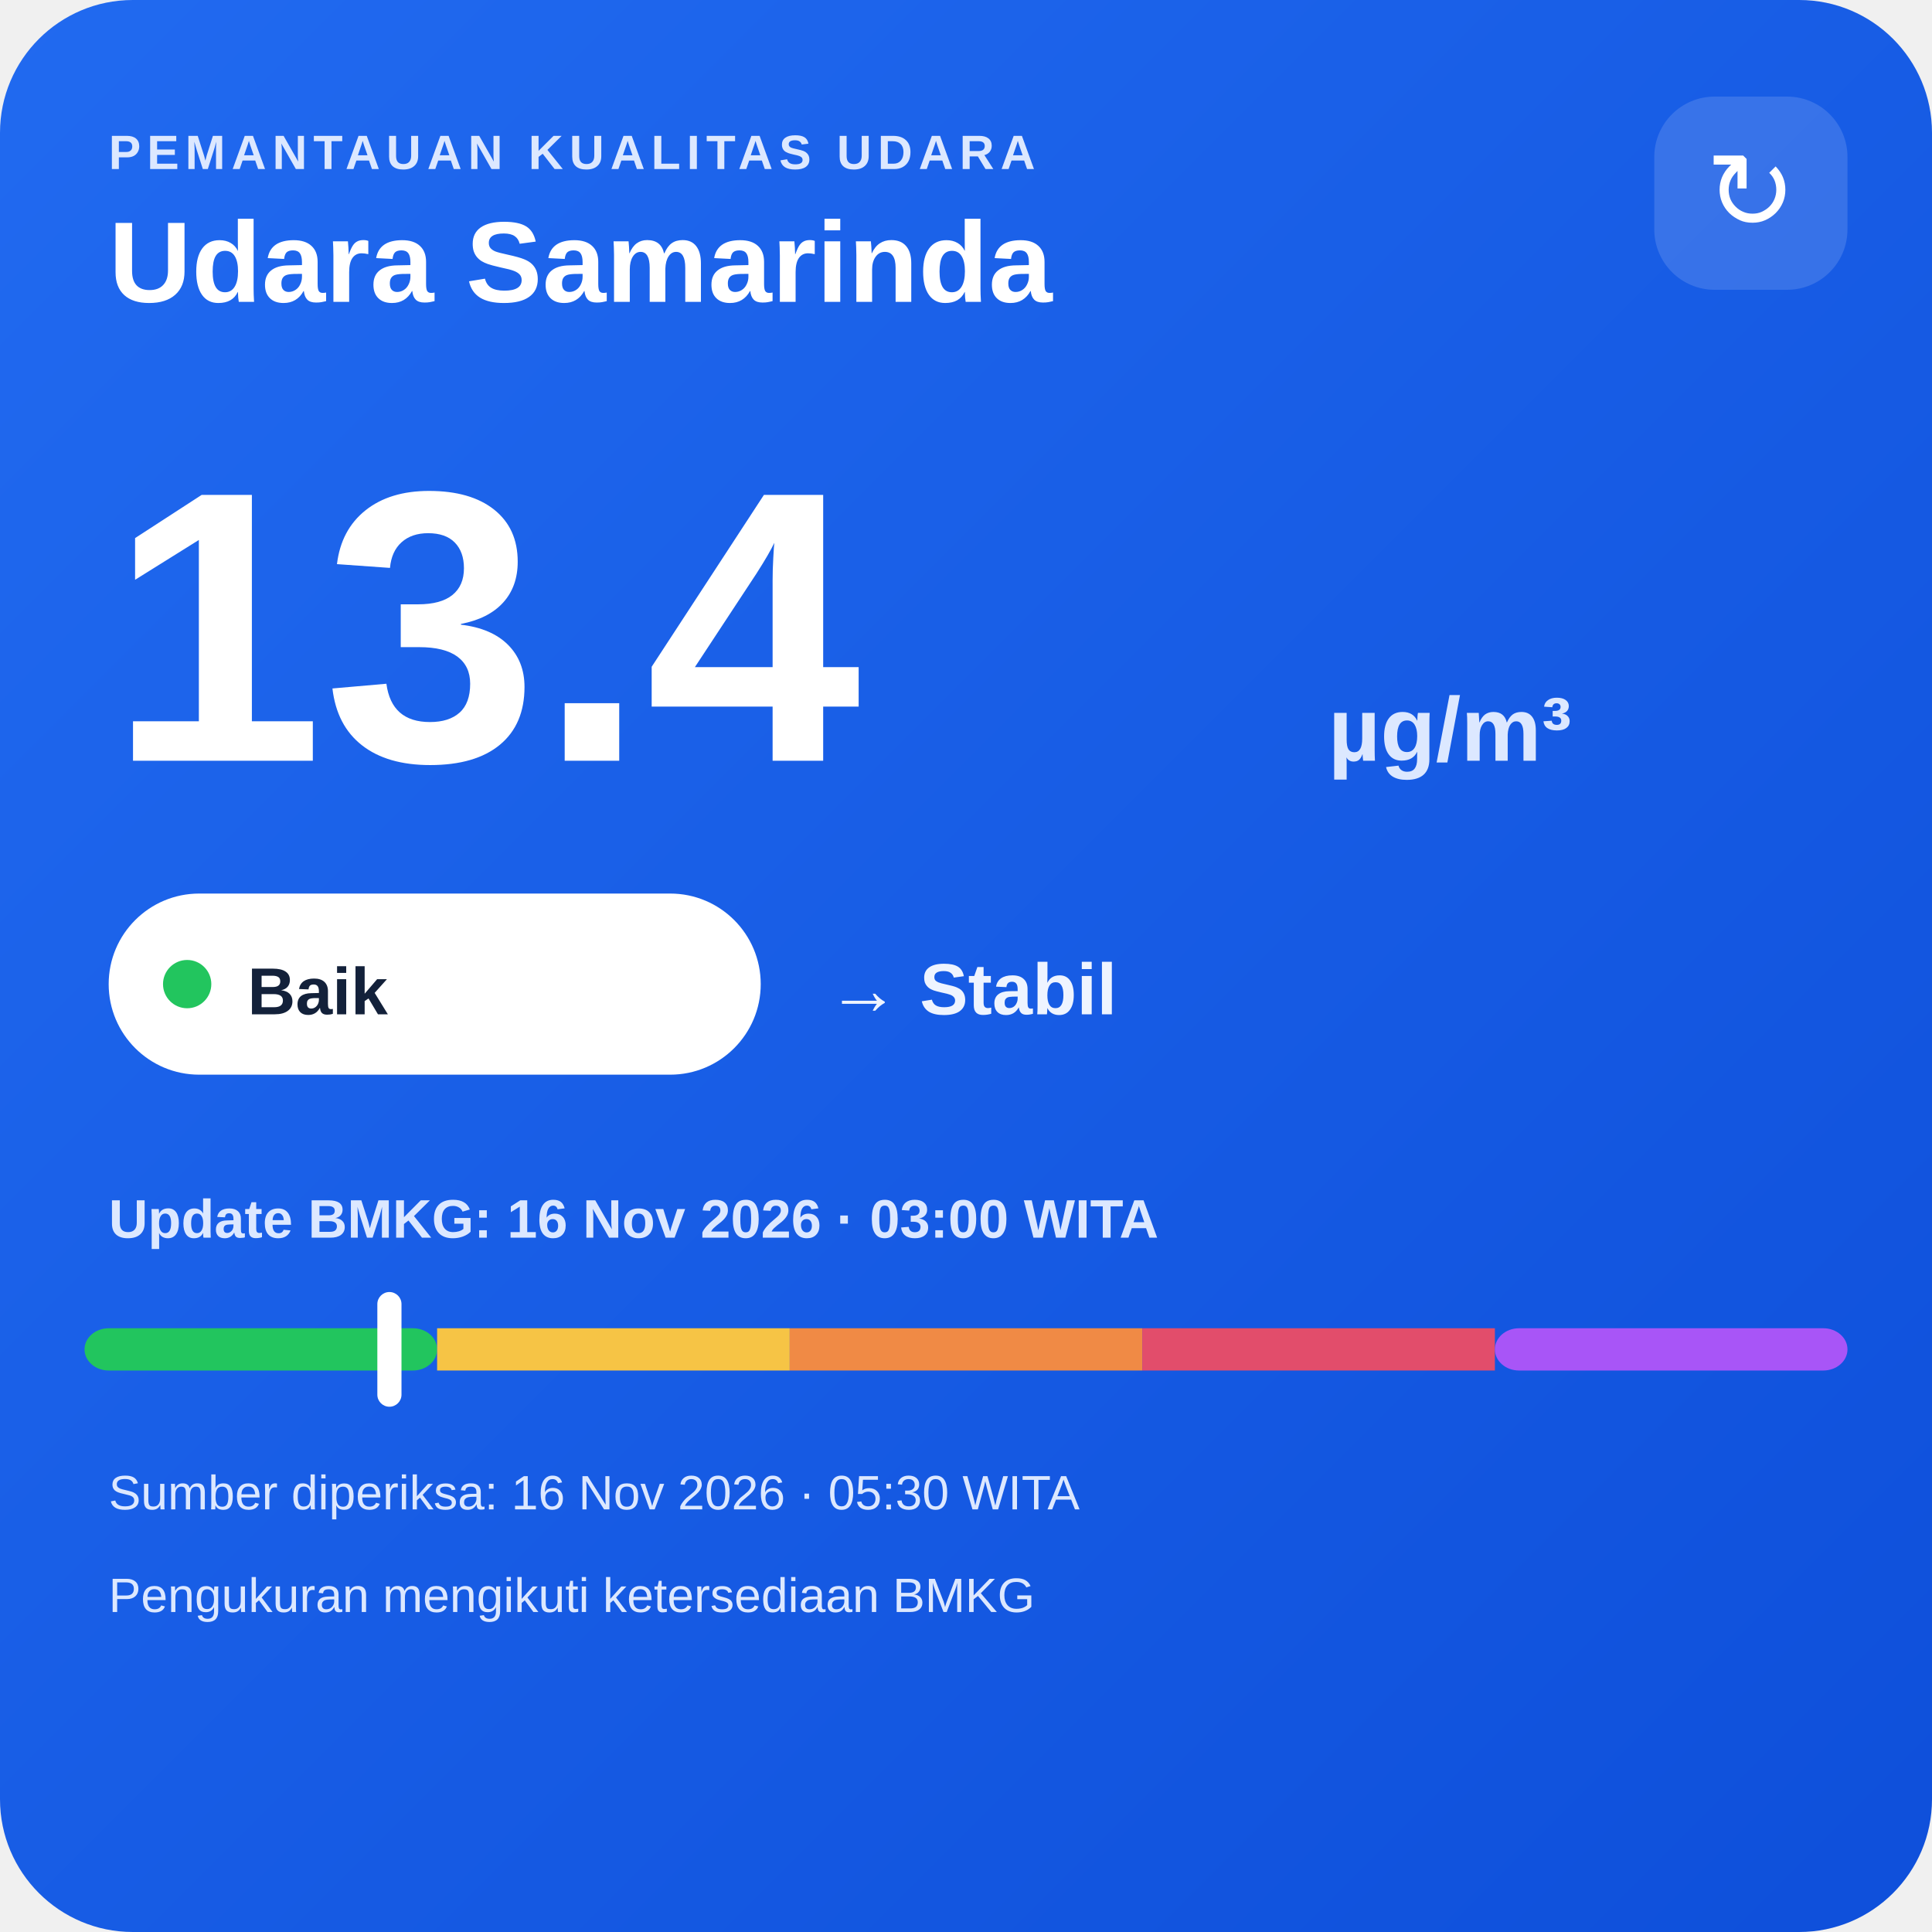
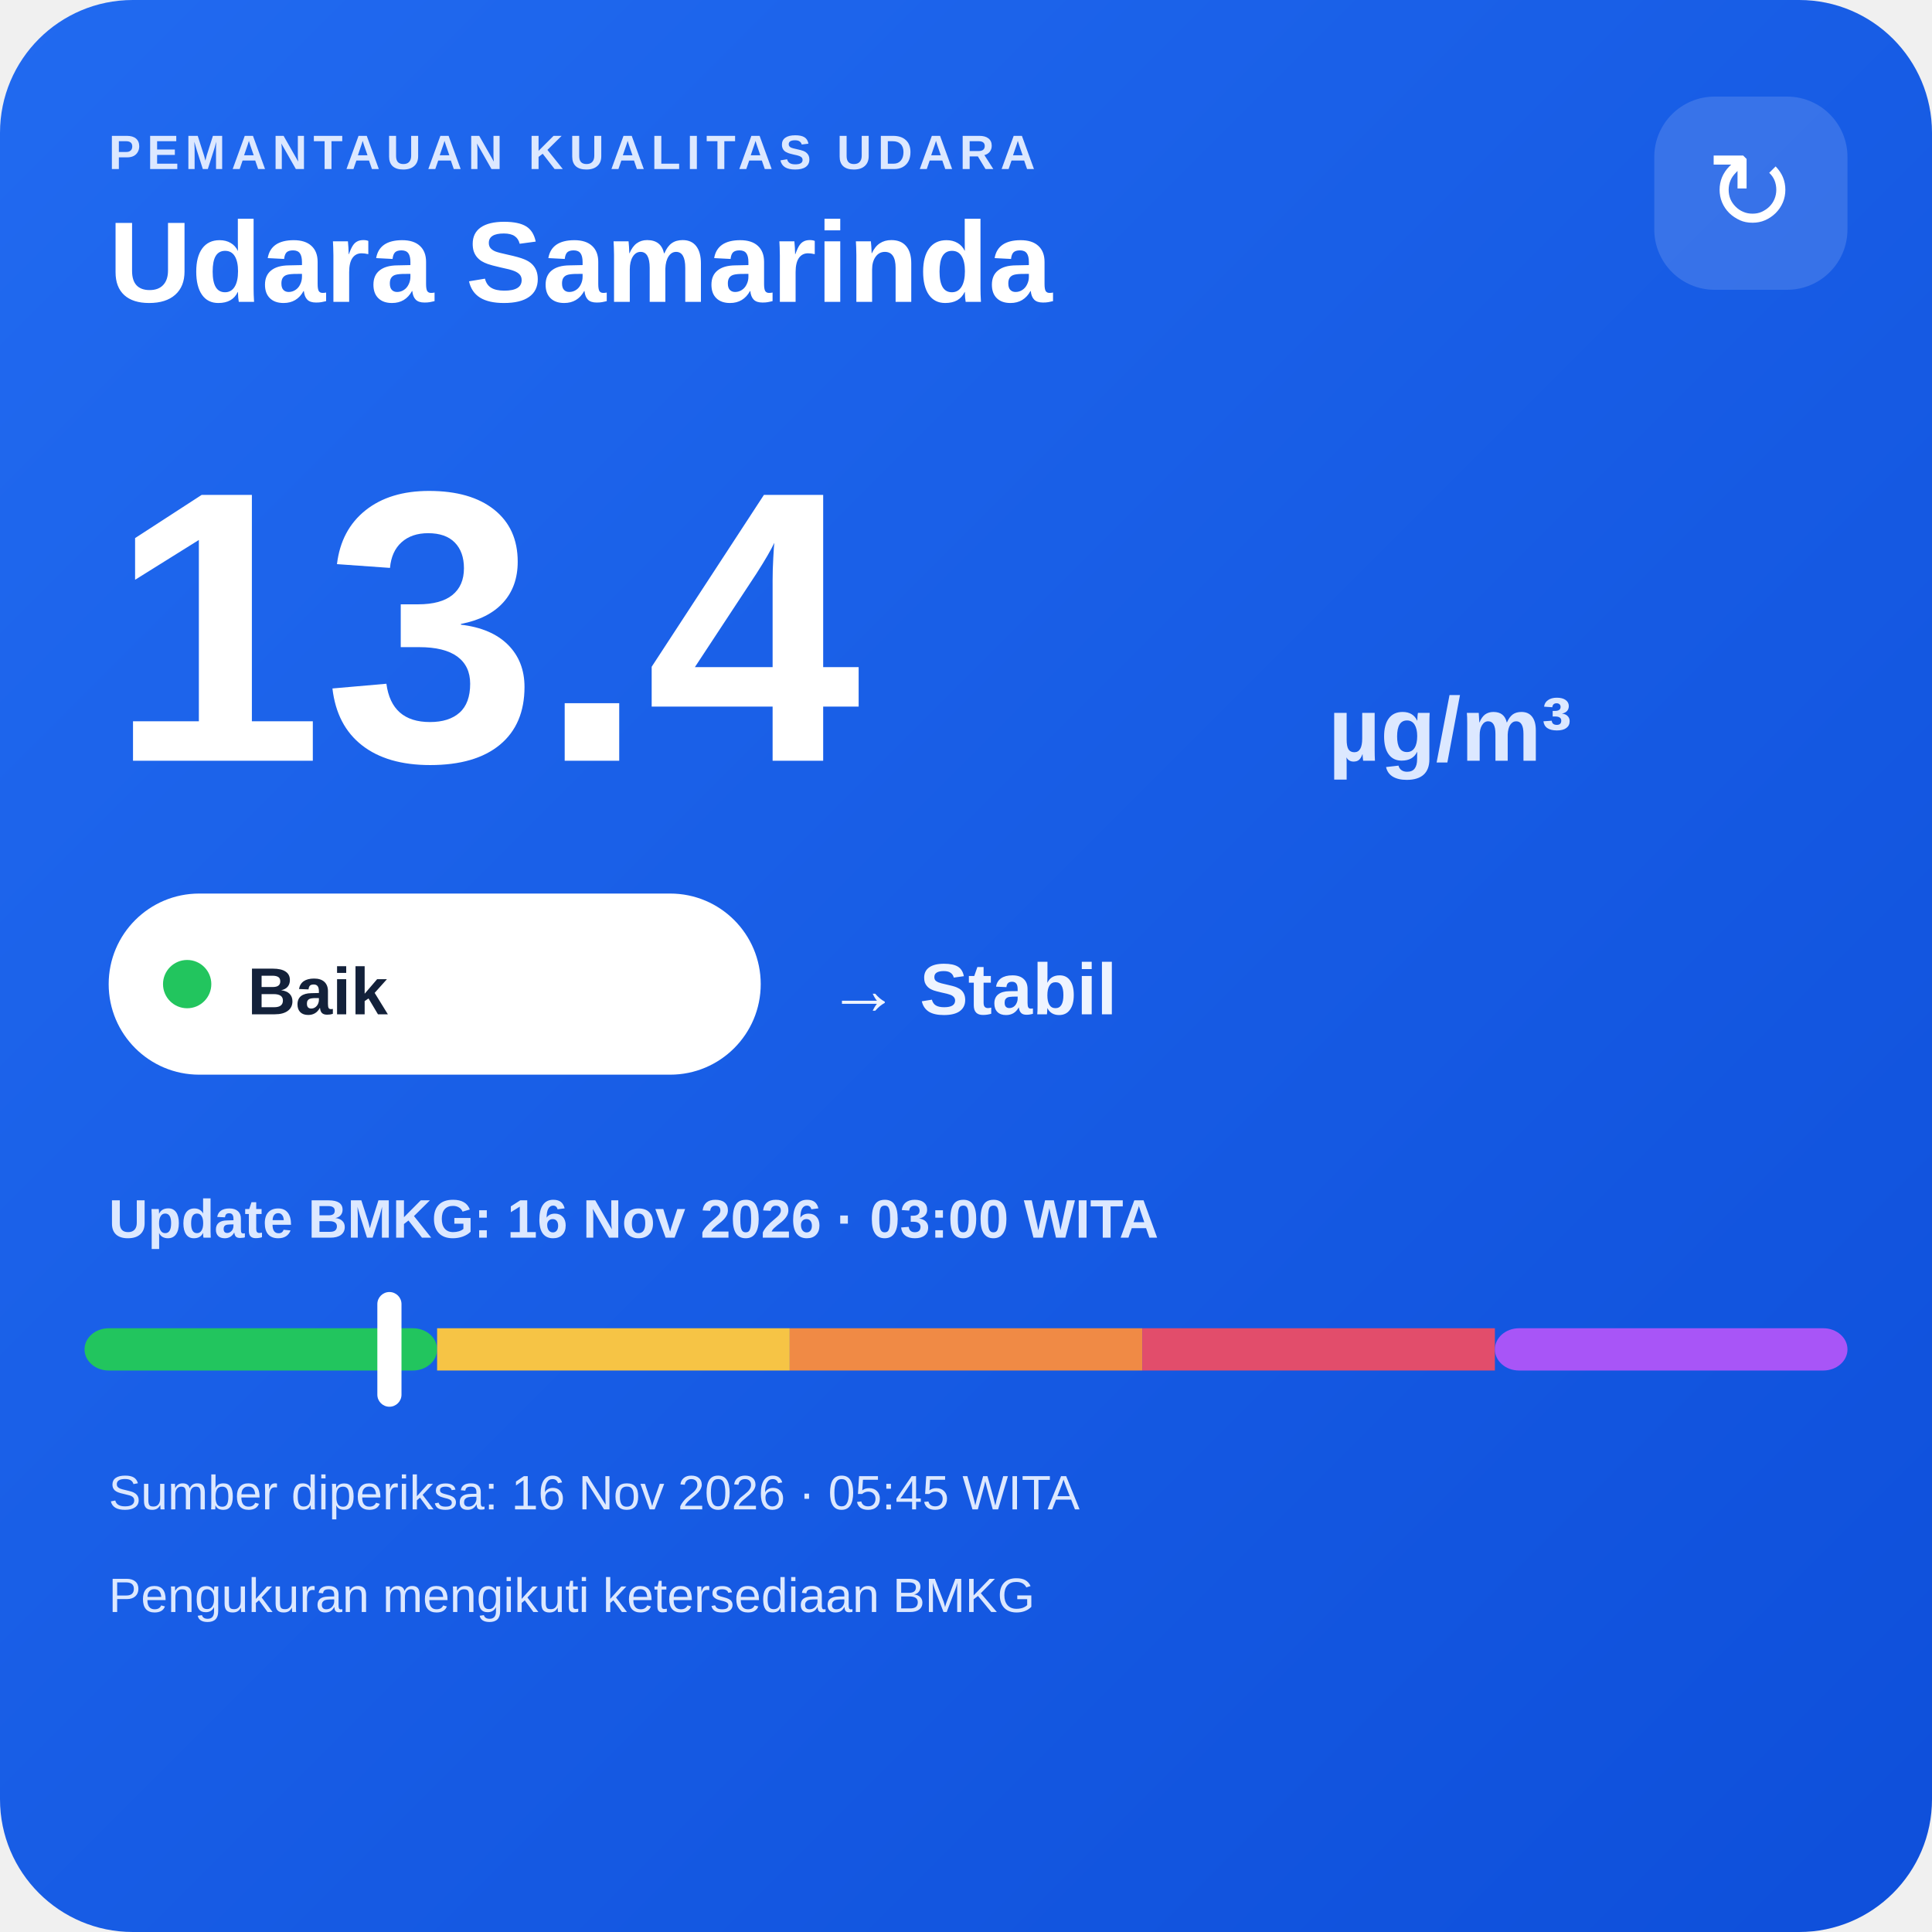
<svg xmlns="http://www.w3.org/2000/svg" width="320" height="320" viewBox="0 0 320 320">
  <defs>
    <linearGradient id="bg" x1="0" y1="0" x2="1" y2="1">
      <stop offset="0" stop-color="#216af0" />
      <stop offset="1" stop-color="#0e4fda" />
    </linearGradient>
  </defs>
  <rect width="320" height="320" rx="22" fill="url(#bg)" />
  <text x="18" y="28" fill="#dce8ff" font-family="Arial,sans-serif" font-size="8" font-weight="700" letter-spacing="1">PEMANTAUAN KUALITAS UDARA</text>
  <text x="18" y="50" fill="#ffffff" font-family="Arial,sans-serif" font-size="19" font-weight="700">Udara Samarinda</text>
  <rect x="274" y="16" width="32" height="32" rx="10" fill="#ffffff" fill-opacity=".14" />
  <text x="290" y="38" text-anchor="middle" fill="#ffffff" font-family="Arial,sans-serif" font-size="18">↻</text>
  <text x="18" y="126" fill="#ffffff" font-family="Arial,sans-serif" font-size="64" font-weight="800">13.4</text>
  <text x="220" y="126" fill="#dce8ff" font-family="Arial,sans-serif" font-size="15" font-weight="700">µg/m³</text>
  <rect x="18" y="148" width="108" height="30" rx="15" fill="#ffffff" />
  <circle cx="31" cy="163" r="4" fill="#22c55e" />
  <text x="41" y="168" fill="#13213a" font-family="Arial,sans-serif" font-size="11" font-weight="700">Baik</text>
  <text x="137" y="168" fill="#eef4ff" font-family="Arial,sans-serif" font-size="12" font-weight="700">→ Stabil</text>
  <text x="18" y="205" fill="#dce8ff" font-family="Arial,sans-serif" font-size="9" font-weight="700">Update BMKG: 16 Nov 2026 · 03:00 WITA</text>
  <rect x="14" y="220" width="58.4" height="7" rx="4" fill="#22c55e" />
  <rect x="72.4" y="220" width="58.4" height="7" fill="#f6c445" />
  <rect x="130.8" y="220" width="58.4" height="7" fill="#f08a45" />
  <rect x="189.2" y="220" width="58.4" height="7" fill="#e24d6b" />
  <rect x="247.6" y="220" width="58.4" height="7" rx="4" fill="#a855f7" />
  <rect x="62.5" y="214" width="4" height="19" rx="2" fill="#ffffff" />
-   <text x="18" y="250" fill="#dce8ff" font-family="Arial,sans-serif" font-size="8">Sumber diperiksa: 16 Nov 2026 · 05:30 WITA</text>
+   <text x="18" y="250" fill="#dce8ff" font-family="Arial,sans-serif" font-size="8">Sumber diperiksa: 16 Nov 2026 · 05:45 WITA</text>
  <text x="18" y="267" fill="#dce8ff" font-family="Arial,sans-serif" font-size="8">Pengukuran mengikuti ketersediaan BMKG</text>
</svg>
